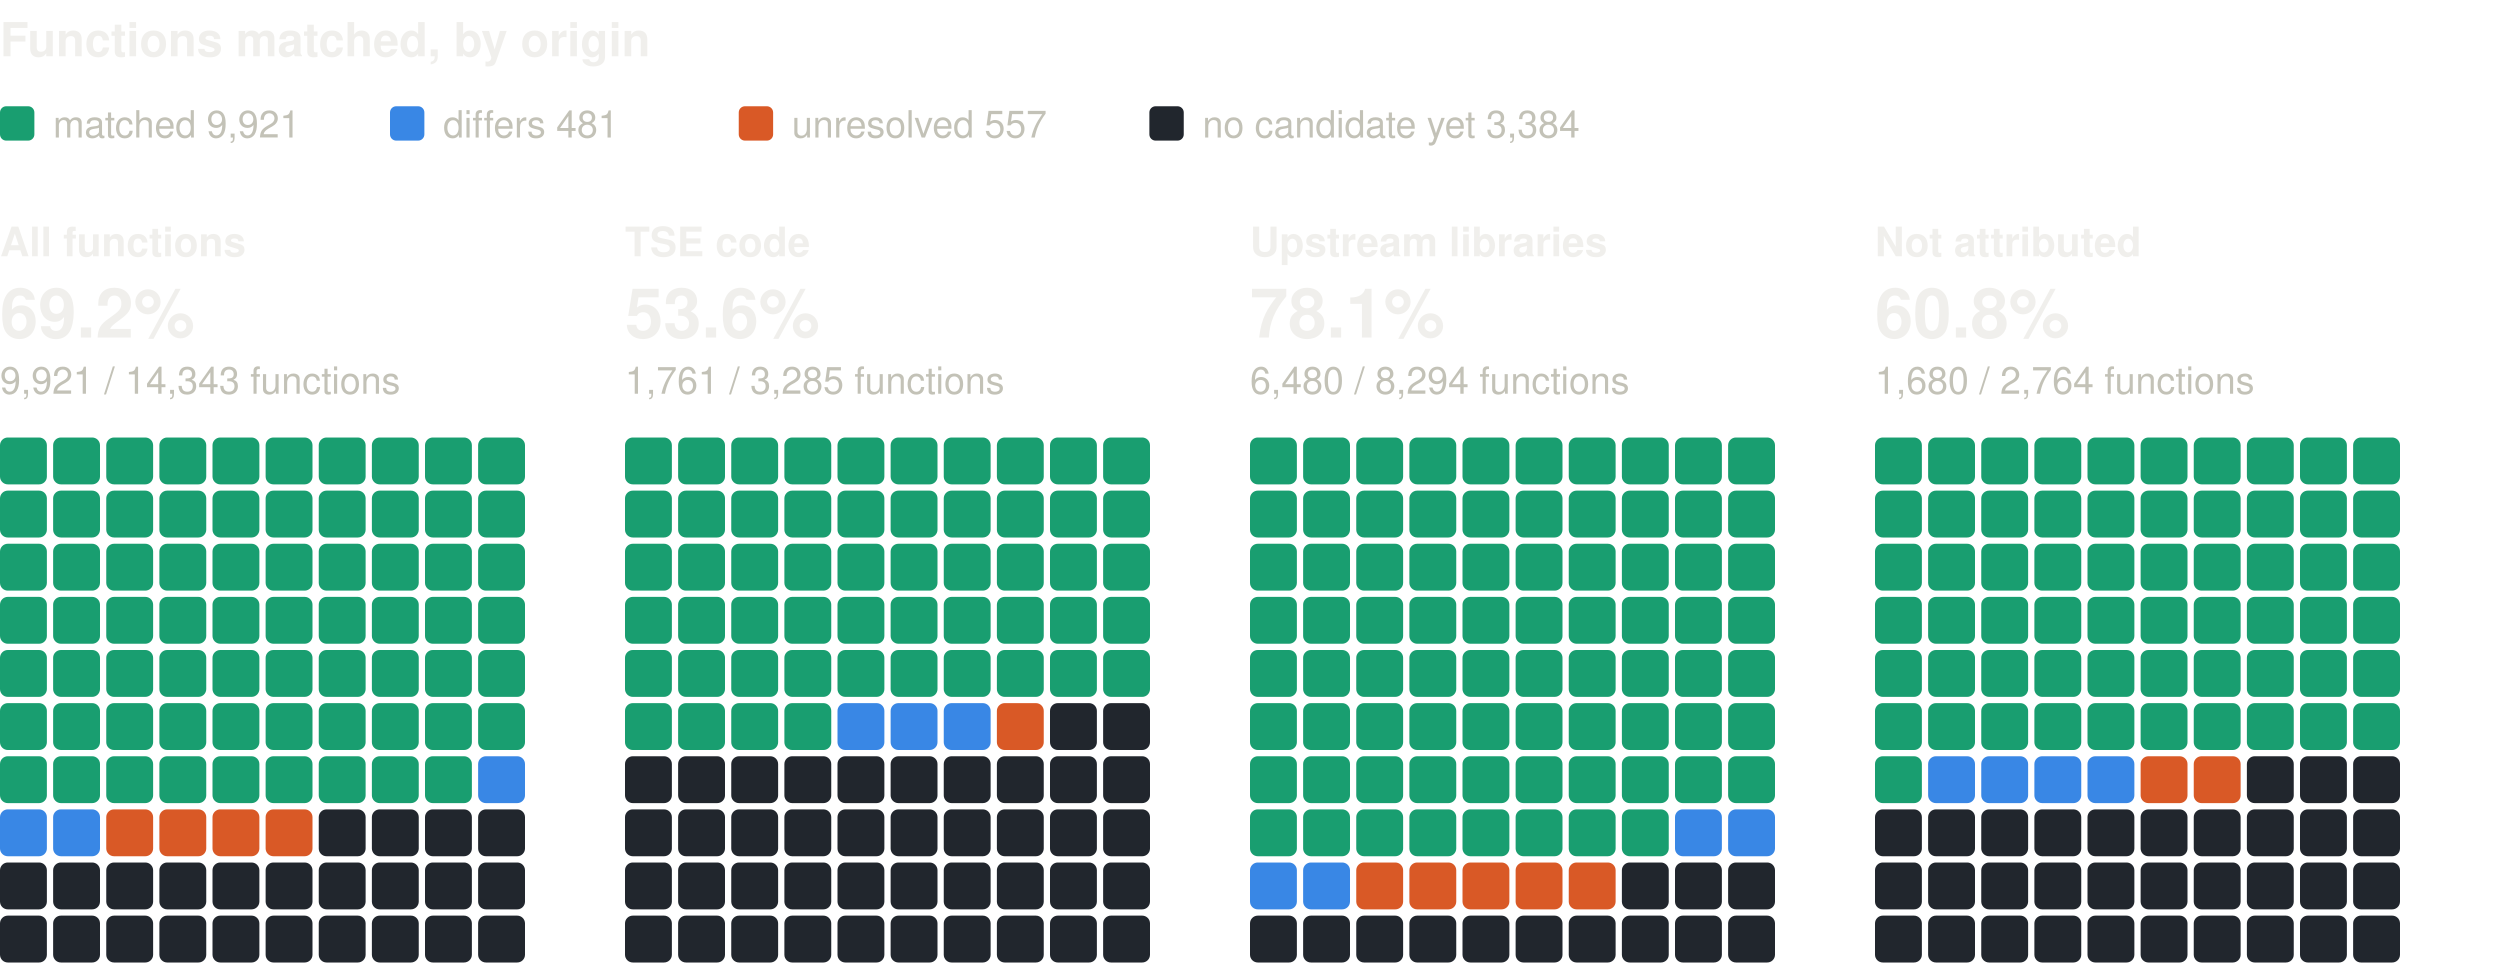
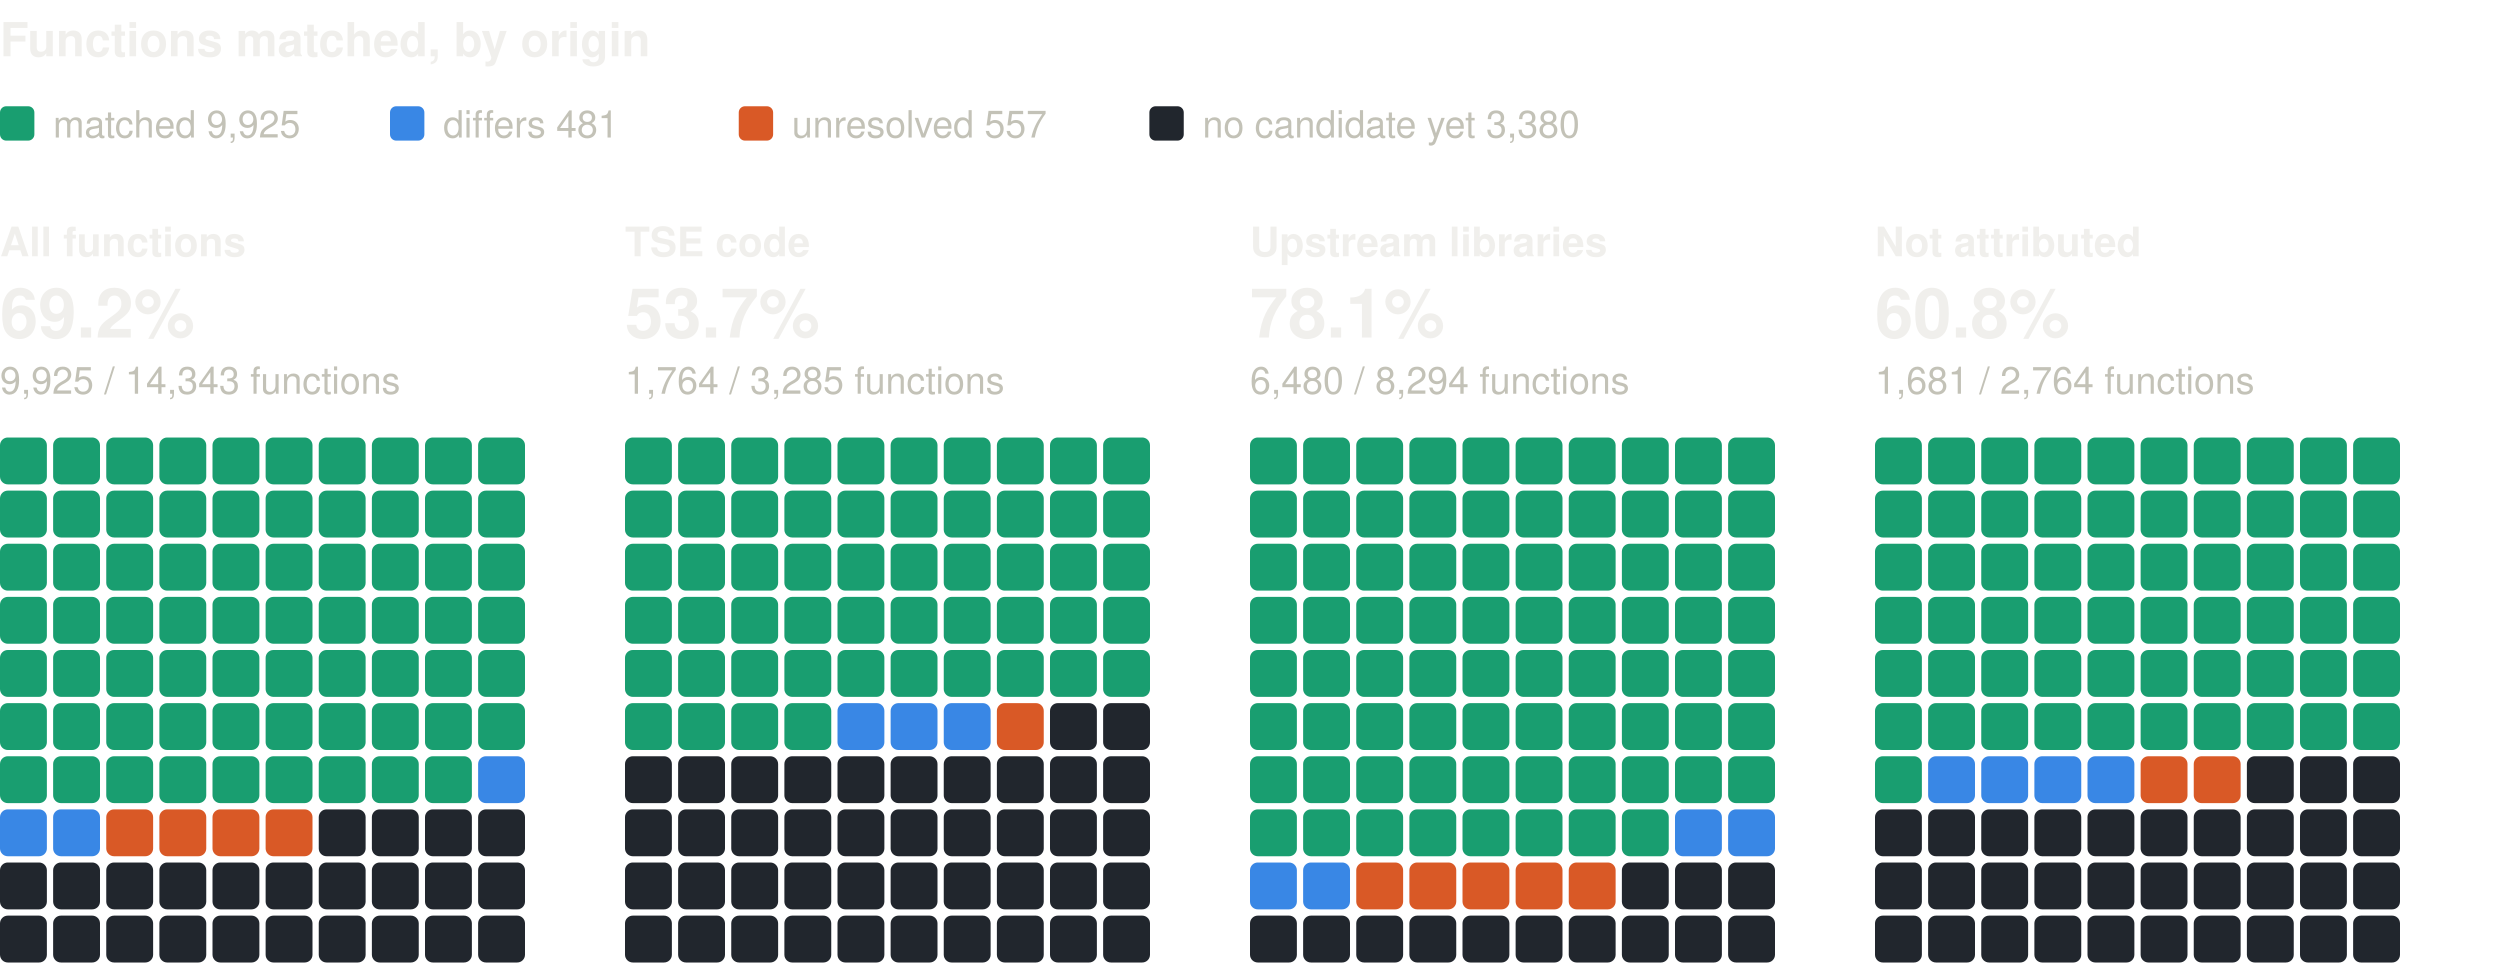
<svg xmlns="http://www.w3.org/2000/svg" width="800" height="310" viewBox="0 0 800 310" role="img" aria-label="Functions matched, by origin: one square per percent, coloured by verdict" font-family="system-ui, -apple-system, 'Segoe UI', Helvetica, Arial, sans-serif">
  <text x="0" y="18" font-size="15" fill="#f0efec" font-weight="600">Functions matched, by origin</text>
  <rect x="0" y="34" width="11" height="11" rx="2" fill="#199e70" />
-   <text x="17" y="44" font-size="12" fill="#c3c2b7">matched 9,921</text>
+   <text x="17" y="44" font-size="12" fill="#c3c2b7">matched 9,925</text>
  <rect x="124.8" y="34" width="11" height="11" rx="2" fill="#3987e5" />
  <text x="141.8" y="44" font-size="12" fill="#c3c2b7">differs 481</text>
  <rect x="236.4" y="34" width="11" height="11" rx="2" fill="#d95926" />
  <text x="253.4" y="44" font-size="12" fill="#c3c2b7">unresolved 557</text>
  <rect x="367.8" y="34" width="11" height="11" rx="2" fill="#21262d" />
-   <text x="384.8" y="44" font-size="12" fill="#c3c2b7">no candidate yet 3,384</text>
+   <text x="384.8" y="44" font-size="12" fill="#c3c2b7">no candidate yet 3,380</text>
  <text x="0" y="82" font-size="13" fill="#f0efec" font-weight="600">All functions</text>
  <text x="0" y="108" font-size="22" fill="#f0efec" font-weight="600">69.2%</text>
-   <text x="0" y="126" font-size="12" fill="#c3c2b7">9,921 / 14,343 functions</text>
+   <text x="0" y="126" font-size="12" fill="#c3c2b7">9,925 / 14,343 functions</text>
  <rect x="0" y="140" width="15" height="15" rx="2.5" fill="#199e70" />
  <rect x="17" y="140" width="15" height="15" rx="2.5" fill="#199e70" />
  <rect x="34" y="140" width="15" height="15" rx="2.5" fill="#199e70" />
  <rect x="51" y="140" width="15" height="15" rx="2.5" fill="#199e70" />
  <rect x="68" y="140" width="15" height="15" rx="2.5" fill="#199e70" />
  <rect x="85" y="140" width="15" height="15" rx="2.5" fill="#199e70" />
  <rect x="102" y="140" width="15" height="15" rx="2.5" fill="#199e70" />
  <rect x="119" y="140" width="15" height="15" rx="2.5" fill="#199e70" />
  <rect x="136" y="140" width="15" height="15" rx="2.5" fill="#199e70" />
  <rect x="153" y="140" width="15" height="15" rx="2.5" fill="#199e70" />
  <rect x="0" y="157" width="15" height="15" rx="2.5" fill="#199e70" />
  <rect x="17" y="157" width="15" height="15" rx="2.5" fill="#199e70" />
  <rect x="34" y="157" width="15" height="15" rx="2.5" fill="#199e70" />
  <rect x="51" y="157" width="15" height="15" rx="2.5" fill="#199e70" />
  <rect x="68" y="157" width="15" height="15" rx="2.5" fill="#199e70" />
  <rect x="85" y="157" width="15" height="15" rx="2.5" fill="#199e70" />
  <rect x="102" y="157" width="15" height="15" rx="2.5" fill="#199e70" />
  <rect x="119" y="157" width="15" height="15" rx="2.5" fill="#199e70" />
  <rect x="136" y="157" width="15" height="15" rx="2.5" fill="#199e70" />
  <rect x="153" y="157" width="15" height="15" rx="2.5" fill="#199e70" />
  <rect x="0" y="174" width="15" height="15" rx="2.5" fill="#199e70" />
  <rect x="17" y="174" width="15" height="15" rx="2.5" fill="#199e70" />
  <rect x="34" y="174" width="15" height="15" rx="2.5" fill="#199e70" />
  <rect x="51" y="174" width="15" height="15" rx="2.5" fill="#199e70" />
  <rect x="68" y="174" width="15" height="15" rx="2.5" fill="#199e70" />
  <rect x="85" y="174" width="15" height="15" rx="2.5" fill="#199e70" />
  <rect x="102" y="174" width="15" height="15" rx="2.5" fill="#199e70" />
  <rect x="119" y="174" width="15" height="15" rx="2.5" fill="#199e70" />
  <rect x="136" y="174" width="15" height="15" rx="2.5" fill="#199e70" />
  <rect x="153" y="174" width="15" height="15" rx="2.5" fill="#199e70" />
  <rect x="0" y="191" width="15" height="15" rx="2.5" fill="#199e70" />
  <rect x="17" y="191" width="15" height="15" rx="2.5" fill="#199e70" />
  <rect x="34" y="191" width="15" height="15" rx="2.5" fill="#199e70" />
  <rect x="51" y="191" width="15" height="15" rx="2.5" fill="#199e70" />
  <rect x="68" y="191" width="15" height="15" rx="2.5" fill="#199e70" />
  <rect x="85" y="191" width="15" height="15" rx="2.5" fill="#199e70" />
  <rect x="102" y="191" width="15" height="15" rx="2.5" fill="#199e70" />
  <rect x="119" y="191" width="15" height="15" rx="2.5" fill="#199e70" />
  <rect x="136" y="191" width="15" height="15" rx="2.5" fill="#199e70" />
  <rect x="153" y="191" width="15" height="15" rx="2.5" fill="#199e70" />
  <rect x="0" y="208" width="15" height="15" rx="2.5" fill="#199e70" />
  <rect x="17" y="208" width="15" height="15" rx="2.5" fill="#199e70" />
  <rect x="34" y="208" width="15" height="15" rx="2.5" fill="#199e70" />
  <rect x="51" y="208" width="15" height="15" rx="2.5" fill="#199e70" />
  <rect x="68" y="208" width="15" height="15" rx="2.5" fill="#199e70" />
  <rect x="85" y="208" width="15" height="15" rx="2.5" fill="#199e70" />
  <rect x="102" y="208" width="15" height="15" rx="2.5" fill="#199e70" />
  <rect x="119" y="208" width="15" height="15" rx="2.5" fill="#199e70" />
  <rect x="136" y="208" width="15" height="15" rx="2.5" fill="#199e70" />
  <rect x="153" y="208" width="15" height="15" rx="2.5" fill="#199e70" />
  <rect x="0" y="225" width="15" height="15" rx="2.5" fill="#199e70" />
  <rect x="17" y="225" width="15" height="15" rx="2.5" fill="#199e70" />
  <rect x="34" y="225" width="15" height="15" rx="2.5" fill="#199e70" />
  <rect x="51" y="225" width="15" height="15" rx="2.5" fill="#199e70" />
  <rect x="68" y="225" width="15" height="15" rx="2.5" fill="#199e70" />
  <rect x="85" y="225" width="15" height="15" rx="2.5" fill="#199e70" />
  <rect x="102" y="225" width="15" height="15" rx="2.5" fill="#199e70" />
  <rect x="119" y="225" width="15" height="15" rx="2.5" fill="#199e70" />
  <rect x="136" y="225" width="15" height="15" rx="2.5" fill="#199e70" />
  <rect x="153" y="225" width="15" height="15" rx="2.5" fill="#199e70" />
  <rect x="0" y="242" width="15" height="15" rx="2.5" fill="#199e70" />
  <rect x="17" y="242" width="15" height="15" rx="2.5" fill="#199e70" />
  <rect x="34" y="242" width="15" height="15" rx="2.5" fill="#199e70" />
  <rect x="51" y="242" width="15" height="15" rx="2.5" fill="#199e70" />
  <rect x="68" y="242" width="15" height="15" rx="2.5" fill="#199e70" />
  <rect x="85" y="242" width="15" height="15" rx="2.5" fill="#199e70" />
  <rect x="102" y="242" width="15" height="15" rx="2.5" fill="#199e70" />
  <rect x="119" y="242" width="15" height="15" rx="2.5" fill="#199e70" />
  <rect x="136" y="242" width="15" height="15" rx="2.5" fill="#199e70" />
  <rect x="153" y="242" width="15" height="15" rx="2.5" fill="#3987e5" />
  <rect x="0" y="259" width="15" height="15" rx="2.5" fill="#3987e5" />
  <rect x="17" y="259" width="15" height="15" rx="2.5" fill="#3987e5" />
  <rect x="34" y="259" width="15" height="15" rx="2.5" fill="#d95926" />
  <rect x="51" y="259" width="15" height="15" rx="2.5" fill="#d95926" />
  <rect x="68" y="259" width="15" height="15" rx="2.5" fill="#d95926" />
  <rect x="85" y="259" width="15" height="15" rx="2.5" fill="#d95926" />
  <rect x="102" y="259" width="15" height="15" rx="2.5" fill="#21262d" />
  <rect x="119" y="259" width="15" height="15" rx="2.5" fill="#21262d" />
  <rect x="136" y="259" width="15" height="15" rx="2.5" fill="#21262d" />
  <rect x="153" y="259" width="15" height="15" rx="2.5" fill="#21262d" />
  <rect x="0" y="276" width="15" height="15" rx="2.5" fill="#21262d" />
  <rect x="17" y="276" width="15" height="15" rx="2.5" fill="#21262d" />
  <rect x="34" y="276" width="15" height="15" rx="2.5" fill="#21262d" />
  <rect x="51" y="276" width="15" height="15" rx="2.5" fill="#21262d" />
  <rect x="68" y="276" width="15" height="15" rx="2.5" fill="#21262d" />
  <rect x="85" y="276" width="15" height="15" rx="2.5" fill="#21262d" />
  <rect x="102" y="276" width="15" height="15" rx="2.5" fill="#21262d" />
  <rect x="119" y="276" width="15" height="15" rx="2.5" fill="#21262d" />
  <rect x="136" y="276" width="15" height="15" rx="2.5" fill="#21262d" />
  <rect x="153" y="276" width="15" height="15" rx="2.5" fill="#21262d" />
  <rect x="0" y="293" width="15" height="15" rx="2.5" fill="#21262d" />
  <rect x="17" y="293" width="15" height="15" rx="2.5" fill="#21262d" />
  <rect x="34" y="293" width="15" height="15" rx="2.5" fill="#21262d" />
  <rect x="51" y="293" width="15" height="15" rx="2.5" fill="#21262d" />
  <rect x="68" y="293" width="15" height="15" rx="2.5" fill="#21262d" />
  <rect x="85" y="293" width="15" height="15" rx="2.5" fill="#21262d" />
  <rect x="102" y="293" width="15" height="15" rx="2.5" fill="#21262d" />
  <rect x="119" y="293" width="15" height="15" rx="2.5" fill="#21262d" />
  <rect x="136" y="293" width="15" height="15" rx="2.5" fill="#21262d" />
  <rect x="153" y="293" width="15" height="15" rx="2.5" fill="#21262d" />
  <text x="200" y="82" font-size="13" fill="#f0efec" font-weight="600">TSE code</text>
-   <text x="200" y="108" font-size="22" fill="#f0efec" font-weight="600">53.6%</text>
-   <text x="200" y="126" font-size="12" fill="#c3c2b7">1,761 / 3,285 functions</text>
+   <text x="200" y="108" font-size="22" fill="#f0efec" font-weight="600">53.7%</text>
+   <text x="200" y="126" font-size="12" fill="#c3c2b7">1,764 / 3,285 functions</text>
  <rect x="200" y="140" width="15" height="15" rx="2.5" fill="#199e70" />
  <rect x="217" y="140" width="15" height="15" rx="2.5" fill="#199e70" />
  <rect x="234" y="140" width="15" height="15" rx="2.5" fill="#199e70" />
  <rect x="251" y="140" width="15" height="15" rx="2.5" fill="#199e70" />
  <rect x="268" y="140" width="15" height="15" rx="2.5" fill="#199e70" />
  <rect x="285" y="140" width="15" height="15" rx="2.5" fill="#199e70" />
  <rect x="302" y="140" width="15" height="15" rx="2.5" fill="#199e70" />
  <rect x="319" y="140" width="15" height="15" rx="2.5" fill="#199e70" />
  <rect x="336" y="140" width="15" height="15" rx="2.5" fill="#199e70" />
  <rect x="353" y="140" width="15" height="15" rx="2.5" fill="#199e70" />
  <rect x="200" y="157" width="15" height="15" rx="2.5" fill="#199e70" />
  <rect x="217" y="157" width="15" height="15" rx="2.5" fill="#199e70" />
  <rect x="234" y="157" width="15" height="15" rx="2.5" fill="#199e70" />
  <rect x="251" y="157" width="15" height="15" rx="2.5" fill="#199e70" />
  <rect x="268" y="157" width="15" height="15" rx="2.5" fill="#199e70" />
  <rect x="285" y="157" width="15" height="15" rx="2.5" fill="#199e70" />
  <rect x="302" y="157" width="15" height="15" rx="2.5" fill="#199e70" />
  <rect x="319" y="157" width="15" height="15" rx="2.5" fill="#199e70" />
  <rect x="336" y="157" width="15" height="15" rx="2.5" fill="#199e70" />
  <rect x="353" y="157" width="15" height="15" rx="2.5" fill="#199e70" />
  <rect x="200" y="174" width="15" height="15" rx="2.5" fill="#199e70" />
  <rect x="217" y="174" width="15" height="15" rx="2.5" fill="#199e70" />
  <rect x="234" y="174" width="15" height="15" rx="2.5" fill="#199e70" />
  <rect x="251" y="174" width="15" height="15" rx="2.5" fill="#199e70" />
  <rect x="268" y="174" width="15" height="15" rx="2.5" fill="#199e70" />
  <rect x="285" y="174" width="15" height="15" rx="2.5" fill="#199e70" />
  <rect x="302" y="174" width="15" height="15" rx="2.5" fill="#199e70" />
  <rect x="319" y="174" width="15" height="15" rx="2.5" fill="#199e70" />
  <rect x="336" y="174" width="15" height="15" rx="2.5" fill="#199e70" />
  <rect x="353" y="174" width="15" height="15" rx="2.5" fill="#199e70" />
  <rect x="200" y="191" width="15" height="15" rx="2.5" fill="#199e70" />
  <rect x="217" y="191" width="15" height="15" rx="2.5" fill="#199e70" />
  <rect x="234" y="191" width="15" height="15" rx="2.5" fill="#199e70" />
  <rect x="251" y="191" width="15" height="15" rx="2.5" fill="#199e70" />
  <rect x="268" y="191" width="15" height="15" rx="2.5" fill="#199e70" />
  <rect x="285" y="191" width="15" height="15" rx="2.5" fill="#199e70" />
  <rect x="302" y="191" width="15" height="15" rx="2.5" fill="#199e70" />
  <rect x="319" y="191" width="15" height="15" rx="2.5" fill="#199e70" />
  <rect x="336" y="191" width="15" height="15" rx="2.5" fill="#199e70" />
  <rect x="353" y="191" width="15" height="15" rx="2.5" fill="#199e70" />
  <rect x="200" y="208" width="15" height="15" rx="2.5" fill="#199e70" />
  <rect x="217" y="208" width="15" height="15" rx="2.5" fill="#199e70" />
  <rect x="234" y="208" width="15" height="15" rx="2.5" fill="#199e70" />
  <rect x="251" y="208" width="15" height="15" rx="2.5" fill="#199e70" />
  <rect x="268" y="208" width="15" height="15" rx="2.5" fill="#199e70" />
  <rect x="285" y="208" width="15" height="15" rx="2.5" fill="#199e70" />
  <rect x="302" y="208" width="15" height="15" rx="2.5" fill="#199e70" />
  <rect x="319" y="208" width="15" height="15" rx="2.5" fill="#199e70" />
  <rect x="336" y="208" width="15" height="15" rx="2.5" fill="#199e70" />
  <rect x="353" y="208" width="15" height="15" rx="2.5" fill="#199e70" />
  <rect x="200" y="225" width="15" height="15" rx="2.5" fill="#199e70" />
  <rect x="217" y="225" width="15" height="15" rx="2.5" fill="#199e70" />
  <rect x="234" y="225" width="15" height="15" rx="2.5" fill="#199e70" />
  <rect x="251" y="225" width="15" height="15" rx="2.5" fill="#199e70" />
  <rect x="268" y="225" width="15" height="15" rx="2.5" fill="#3987e5" />
  <rect x="285" y="225" width="15" height="15" rx="2.5" fill="#3987e5" />
  <rect x="302" y="225" width="15" height="15" rx="2.5" fill="#3987e5" />
  <rect x="319" y="225" width="15" height="15" rx="2.5" fill="#d95926" />
  <rect x="336" y="225" width="15" height="15" rx="2.5" fill="#21262d" />
  <rect x="353" y="225" width="15" height="15" rx="2.5" fill="#21262d" />
  <rect x="200" y="242" width="15" height="15" rx="2.5" fill="#21262d" />
  <rect x="217" y="242" width="15" height="15" rx="2.5" fill="#21262d" />
  <rect x="234" y="242" width="15" height="15" rx="2.5" fill="#21262d" />
  <rect x="251" y="242" width="15" height="15" rx="2.5" fill="#21262d" />
  <rect x="268" y="242" width="15" height="15" rx="2.5" fill="#21262d" />
  <rect x="285" y="242" width="15" height="15" rx="2.5" fill="#21262d" />
  <rect x="302" y="242" width="15" height="15" rx="2.5" fill="#21262d" />
  <rect x="319" y="242" width="15" height="15" rx="2.5" fill="#21262d" />
  <rect x="336" y="242" width="15" height="15" rx="2.5" fill="#21262d" />
  <rect x="353" y="242" width="15" height="15" rx="2.5" fill="#21262d" />
  <rect x="200" y="259" width="15" height="15" rx="2.5" fill="#21262d" />
  <rect x="217" y="259" width="15" height="15" rx="2.5" fill="#21262d" />
  <rect x="234" y="259" width="15" height="15" rx="2.5" fill="#21262d" />
  <rect x="251" y="259" width="15" height="15" rx="2.5" fill="#21262d" />
  <rect x="268" y="259" width="15" height="15" rx="2.5" fill="#21262d" />
  <rect x="285" y="259" width="15" height="15" rx="2.5" fill="#21262d" />
  <rect x="302" y="259" width="15" height="15" rx="2.5" fill="#21262d" />
  <rect x="319" y="259" width="15" height="15" rx="2.5" fill="#21262d" />
  <rect x="336" y="259" width="15" height="15" rx="2.5" fill="#21262d" />
  <rect x="353" y="259" width="15" height="15" rx="2.5" fill="#21262d" />
  <rect x="200" y="276" width="15" height="15" rx="2.5" fill="#21262d" />
  <rect x="217" y="276" width="15" height="15" rx="2.5" fill="#21262d" />
  <rect x="234" y="276" width="15" height="15" rx="2.5" fill="#21262d" />
  <rect x="251" y="276" width="15" height="15" rx="2.5" fill="#21262d" />
  <rect x="268" y="276" width="15" height="15" rx="2.5" fill="#21262d" />
  <rect x="285" y="276" width="15" height="15" rx="2.5" fill="#21262d" />
  <rect x="302" y="276" width="15" height="15" rx="2.5" fill="#21262d" />
  <rect x="319" y="276" width="15" height="15" rx="2.5" fill="#21262d" />
  <rect x="336" y="276" width="15" height="15" rx="2.5" fill="#21262d" />
  <rect x="353" y="276" width="15" height="15" rx="2.5" fill="#21262d" />
  <rect x="200" y="293" width="15" height="15" rx="2.5" fill="#21262d" />
  <rect x="217" y="293" width="15" height="15" rx="2.5" fill="#21262d" />
  <rect x="234" y="293" width="15" height="15" rx="2.5" fill="#21262d" />
  <rect x="251" y="293" width="15" height="15" rx="2.5" fill="#21262d" />
  <rect x="268" y="293" width="15" height="15" rx="2.5" fill="#21262d" />
  <rect x="285" y="293" width="15" height="15" rx="2.5" fill="#21262d" />
  <rect x="302" y="293" width="15" height="15" rx="2.5" fill="#21262d" />
  <rect x="319" y="293" width="15" height="15" rx="2.5" fill="#21262d" />
  <rect x="336" y="293" width="15" height="15" rx="2.5" fill="#21262d" />
  <rect x="353" y="293" width="15" height="15" rx="2.5" fill="#21262d" />
  <text x="400" y="82" font-size="13" fill="#f0efec" font-weight="600">Upstream libraries</text>
  <text x="400" y="108" font-size="22" fill="#f0efec" font-weight="600">78.1%</text>
  <text x="400" y="126" font-size="12" fill="#c3c2b7">6,480 / 8,294 functions</text>
  <rect x="400" y="140" width="15" height="15" rx="2.5" fill="#199e70" />
  <rect x="417" y="140" width="15" height="15" rx="2.5" fill="#199e70" />
  <rect x="434" y="140" width="15" height="15" rx="2.5" fill="#199e70" />
  <rect x="451" y="140" width="15" height="15" rx="2.5" fill="#199e70" />
  <rect x="468" y="140" width="15" height="15" rx="2.5" fill="#199e70" />
  <rect x="485" y="140" width="15" height="15" rx="2.5" fill="#199e70" />
  <rect x="502" y="140" width="15" height="15" rx="2.5" fill="#199e70" />
  <rect x="519" y="140" width="15" height="15" rx="2.5" fill="#199e70" />
  <rect x="536" y="140" width="15" height="15" rx="2.5" fill="#199e70" />
  <rect x="553" y="140" width="15" height="15" rx="2.5" fill="#199e70" />
  <rect x="400" y="157" width="15" height="15" rx="2.5" fill="#199e70" />
  <rect x="417" y="157" width="15" height="15" rx="2.5" fill="#199e70" />
  <rect x="434" y="157" width="15" height="15" rx="2.5" fill="#199e70" />
  <rect x="451" y="157" width="15" height="15" rx="2.5" fill="#199e70" />
  <rect x="468" y="157" width="15" height="15" rx="2.5" fill="#199e70" />
  <rect x="485" y="157" width="15" height="15" rx="2.5" fill="#199e70" />
  <rect x="502" y="157" width="15" height="15" rx="2.5" fill="#199e70" />
  <rect x="519" y="157" width="15" height="15" rx="2.5" fill="#199e70" />
  <rect x="536" y="157" width="15" height="15" rx="2.5" fill="#199e70" />
  <rect x="553" y="157" width="15" height="15" rx="2.5" fill="#199e70" />
  <rect x="400" y="174" width="15" height="15" rx="2.5" fill="#199e70" />
  <rect x="417" y="174" width="15" height="15" rx="2.5" fill="#199e70" />
  <rect x="434" y="174" width="15" height="15" rx="2.5" fill="#199e70" />
  <rect x="451" y="174" width="15" height="15" rx="2.5" fill="#199e70" />
  <rect x="468" y="174" width="15" height="15" rx="2.5" fill="#199e70" />
  <rect x="485" y="174" width="15" height="15" rx="2.5" fill="#199e70" />
  <rect x="502" y="174" width="15" height="15" rx="2.5" fill="#199e70" />
  <rect x="519" y="174" width="15" height="15" rx="2.5" fill="#199e70" />
  <rect x="536" y="174" width="15" height="15" rx="2.5" fill="#199e70" />
  <rect x="553" y="174" width="15" height="15" rx="2.5" fill="#199e70" />
  <rect x="400" y="191" width="15" height="15" rx="2.5" fill="#199e70" />
  <rect x="417" y="191" width="15" height="15" rx="2.5" fill="#199e70" />
  <rect x="434" y="191" width="15" height="15" rx="2.5" fill="#199e70" />
  <rect x="451" y="191" width="15" height="15" rx="2.5" fill="#199e70" />
  <rect x="468" y="191" width="15" height="15" rx="2.5" fill="#199e70" />
  <rect x="485" y="191" width="15" height="15" rx="2.5" fill="#199e70" />
  <rect x="502" y="191" width="15" height="15" rx="2.5" fill="#199e70" />
  <rect x="519" y="191" width="15" height="15" rx="2.5" fill="#199e70" />
  <rect x="536" y="191" width="15" height="15" rx="2.5" fill="#199e70" />
  <rect x="553" y="191" width="15" height="15" rx="2.5" fill="#199e70" />
  <rect x="400" y="208" width="15" height="15" rx="2.5" fill="#199e70" />
  <rect x="417" y="208" width="15" height="15" rx="2.5" fill="#199e70" />
  <rect x="434" y="208" width="15" height="15" rx="2.5" fill="#199e70" />
  <rect x="451" y="208" width="15" height="15" rx="2.5" fill="#199e70" />
  <rect x="468" y="208" width="15" height="15" rx="2.5" fill="#199e70" />
  <rect x="485" y="208" width="15" height="15" rx="2.5" fill="#199e70" />
  <rect x="502" y="208" width="15" height="15" rx="2.5" fill="#199e70" />
  <rect x="519" y="208" width="15" height="15" rx="2.5" fill="#199e70" />
  <rect x="536" y="208" width="15" height="15" rx="2.5" fill="#199e70" />
  <rect x="553" y="208" width="15" height="15" rx="2.5" fill="#199e70" />
  <rect x="400" y="225" width="15" height="15" rx="2.5" fill="#199e70" />
  <rect x="417" y="225" width="15" height="15" rx="2.5" fill="#199e70" />
  <rect x="434" y="225" width="15" height="15" rx="2.5" fill="#199e70" />
  <rect x="451" y="225" width="15" height="15" rx="2.5" fill="#199e70" />
  <rect x="468" y="225" width="15" height="15" rx="2.5" fill="#199e70" />
  <rect x="485" y="225" width="15" height="15" rx="2.5" fill="#199e70" />
  <rect x="502" y="225" width="15" height="15" rx="2.5" fill="#199e70" />
  <rect x="519" y="225" width="15" height="15" rx="2.5" fill="#199e70" />
  <rect x="536" y="225" width="15" height="15" rx="2.5" fill="#199e70" />
  <rect x="553" y="225" width="15" height="15" rx="2.5" fill="#199e70" />
  <rect x="400" y="242" width="15" height="15" rx="2.5" fill="#199e70" />
  <rect x="417" y="242" width="15" height="15" rx="2.5" fill="#199e70" />
  <rect x="434" y="242" width="15" height="15" rx="2.5" fill="#199e70" />
  <rect x="451" y="242" width="15" height="15" rx="2.5" fill="#199e70" />
  <rect x="468" y="242" width="15" height="15" rx="2.5" fill="#199e70" />
  <rect x="485" y="242" width="15" height="15" rx="2.5" fill="#199e70" />
  <rect x="502" y="242" width="15" height="15" rx="2.5" fill="#199e70" />
  <rect x="519" y="242" width="15" height="15" rx="2.5" fill="#199e70" />
  <rect x="536" y="242" width="15" height="15" rx="2.5" fill="#199e70" />
  <rect x="553" y="242" width="15" height="15" rx="2.5" fill="#199e70" />
  <rect x="400" y="259" width="15" height="15" rx="2.5" fill="#199e70" />
  <rect x="417" y="259" width="15" height="15" rx="2.5" fill="#199e70" />
  <rect x="434" y="259" width="15" height="15" rx="2.5" fill="#199e70" />
  <rect x="451" y="259" width="15" height="15" rx="2.5" fill="#199e70" />
  <rect x="468" y="259" width="15" height="15" rx="2.5" fill="#199e70" />
  <rect x="485" y="259" width="15" height="15" rx="2.5" fill="#199e70" />
  <rect x="502" y="259" width="15" height="15" rx="2.5" fill="#199e70" />
  <rect x="519" y="259" width="15" height="15" rx="2.5" fill="#199e70" />
  <rect x="536" y="259" width="15" height="15" rx="2.5" fill="#3987e5" />
  <rect x="553" y="259" width="15" height="15" rx="2.5" fill="#3987e5" />
  <rect x="400" y="276" width="15" height="15" rx="2.5" fill="#3987e5" />
  <rect x="417" y="276" width="15" height="15" rx="2.5" fill="#3987e5" />
  <rect x="434" y="276" width="15" height="15" rx="2.5" fill="#d95926" />
  <rect x="451" y="276" width="15" height="15" rx="2.5" fill="#d95926" />
  <rect x="468" y="276" width="15" height="15" rx="2.5" fill="#d95926" />
  <rect x="485" y="276" width="15" height="15" rx="2.5" fill="#d95926" />
  <rect x="502" y="276" width="15" height="15" rx="2.5" fill="#d95926" />
  <rect x="519" y="276" width="15" height="15" rx="2.5" fill="#21262d" />
  <rect x="536" y="276" width="15" height="15" rx="2.5" fill="#21262d" />
  <rect x="553" y="276" width="15" height="15" rx="2.5" fill="#21262d" />
  <rect x="400" y="293" width="15" height="15" rx="2.5" fill="#21262d" />
  <rect x="417" y="293" width="15" height="15" rx="2.5" fill="#21262d" />
  <rect x="434" y="293" width="15" height="15" rx="2.5" fill="#21262d" />
  <rect x="451" y="293" width="15" height="15" rx="2.5" fill="#21262d" />
  <rect x="468" y="293" width="15" height="15" rx="2.5" fill="#21262d" />
  <rect x="485" y="293" width="15" height="15" rx="2.5" fill="#21262d" />
  <rect x="502" y="293" width="15" height="15" rx="2.5" fill="#21262d" />
  <rect x="519" y="293" width="15" height="15" rx="2.5" fill="#21262d" />
  <rect x="536" y="293" width="15" height="15" rx="2.5" fill="#21262d" />
  <rect x="553" y="293" width="15" height="15" rx="2.5" fill="#21262d" />
  <text x="600" y="82" font-size="13" fill="#f0efec" font-weight="600">Not attributed</text>
  <text x="600" y="108" font-size="22" fill="#f0efec" font-weight="600">60.8%</text>
-   <text x="600" y="126" font-size="12" fill="#c3c2b7">1,680 / 2,764 functions</text>
+   <text x="600" y="126" font-size="12" fill="#c3c2b7">1,681 / 2,764 functions</text>
  <rect x="600" y="140" width="15" height="15" rx="2.5" fill="#199e70" />
  <rect x="617" y="140" width="15" height="15" rx="2.5" fill="#199e70" />
  <rect x="634" y="140" width="15" height="15" rx="2.5" fill="#199e70" />
  <rect x="651" y="140" width="15" height="15" rx="2.5" fill="#199e70" />
  <rect x="668" y="140" width="15" height="15" rx="2.5" fill="#199e70" />
  <rect x="685" y="140" width="15" height="15" rx="2.5" fill="#199e70" />
  <rect x="702" y="140" width="15" height="15" rx="2.5" fill="#199e70" />
  <rect x="719" y="140" width="15" height="15" rx="2.5" fill="#199e70" />
  <rect x="736" y="140" width="15" height="15" rx="2.5" fill="#199e70" />
  <rect x="753" y="140" width="15" height="15" rx="2.5" fill="#199e70" />
  <rect x="600" y="157" width="15" height="15" rx="2.5" fill="#199e70" />
  <rect x="617" y="157" width="15" height="15" rx="2.5" fill="#199e70" />
  <rect x="634" y="157" width="15" height="15" rx="2.5" fill="#199e70" />
  <rect x="651" y="157" width="15" height="15" rx="2.5" fill="#199e70" />
  <rect x="668" y="157" width="15" height="15" rx="2.5" fill="#199e70" />
  <rect x="685" y="157" width="15" height="15" rx="2.5" fill="#199e70" />
  <rect x="702" y="157" width="15" height="15" rx="2.5" fill="#199e70" />
  <rect x="719" y="157" width="15" height="15" rx="2.5" fill="#199e70" />
  <rect x="736" y="157" width="15" height="15" rx="2.5" fill="#199e70" />
  <rect x="753" y="157" width="15" height="15" rx="2.5" fill="#199e70" />
  <rect x="600" y="174" width="15" height="15" rx="2.5" fill="#199e70" />
  <rect x="617" y="174" width="15" height="15" rx="2.5" fill="#199e70" />
  <rect x="634" y="174" width="15" height="15" rx="2.5" fill="#199e70" />
  <rect x="651" y="174" width="15" height="15" rx="2.5" fill="#199e70" />
  <rect x="668" y="174" width="15" height="15" rx="2.5" fill="#199e70" />
  <rect x="685" y="174" width="15" height="15" rx="2.5" fill="#199e70" />
  <rect x="702" y="174" width="15" height="15" rx="2.5" fill="#199e70" />
  <rect x="719" y="174" width="15" height="15" rx="2.5" fill="#199e70" />
  <rect x="736" y="174" width="15" height="15" rx="2.5" fill="#199e70" />
  <rect x="753" y="174" width="15" height="15" rx="2.5" fill="#199e70" />
  <rect x="600" y="191" width="15" height="15" rx="2.5" fill="#199e70" />
  <rect x="617" y="191" width="15" height="15" rx="2.5" fill="#199e70" />
  <rect x="634" y="191" width="15" height="15" rx="2.5" fill="#199e70" />
  <rect x="651" y="191" width="15" height="15" rx="2.5" fill="#199e70" />
  <rect x="668" y="191" width="15" height="15" rx="2.5" fill="#199e70" />
  <rect x="685" y="191" width="15" height="15" rx="2.5" fill="#199e70" />
  <rect x="702" y="191" width="15" height="15" rx="2.5" fill="#199e70" />
  <rect x="719" y="191" width="15" height="15" rx="2.5" fill="#199e70" />
  <rect x="736" y="191" width="15" height="15" rx="2.5" fill="#199e70" />
  <rect x="753" y="191" width="15" height="15" rx="2.5" fill="#199e70" />
  <rect x="600" y="208" width="15" height="15" rx="2.5" fill="#199e70" />
  <rect x="617" y="208" width="15" height="15" rx="2.5" fill="#199e70" />
  <rect x="634" y="208" width="15" height="15" rx="2.5" fill="#199e70" />
  <rect x="651" y="208" width="15" height="15" rx="2.5" fill="#199e70" />
  <rect x="668" y="208" width="15" height="15" rx="2.5" fill="#199e70" />
  <rect x="685" y="208" width="15" height="15" rx="2.5" fill="#199e70" />
  <rect x="702" y="208" width="15" height="15" rx="2.5" fill="#199e70" />
  <rect x="719" y="208" width="15" height="15" rx="2.5" fill="#199e70" />
  <rect x="736" y="208" width="15" height="15" rx="2.5" fill="#199e70" />
  <rect x="753" y="208" width="15" height="15" rx="2.5" fill="#199e70" />
  <rect x="600" y="225" width="15" height="15" rx="2.5" fill="#199e70" />
  <rect x="617" y="225" width="15" height="15" rx="2.5" fill="#199e70" />
  <rect x="634" y="225" width="15" height="15" rx="2.5" fill="#199e70" />
  <rect x="651" y="225" width="15" height="15" rx="2.5" fill="#199e70" />
  <rect x="668" y="225" width="15" height="15" rx="2.5" fill="#199e70" />
  <rect x="685" y="225" width="15" height="15" rx="2.5" fill="#199e70" />
  <rect x="702" y="225" width="15" height="15" rx="2.5" fill="#199e70" />
  <rect x="719" y="225" width="15" height="15" rx="2.5" fill="#199e70" />
  <rect x="736" y="225" width="15" height="15" rx="2.5" fill="#199e70" />
  <rect x="753" y="225" width="15" height="15" rx="2.5" fill="#199e70" />
  <rect x="600" y="242" width="15" height="15" rx="2.5" fill="#199e70" />
  <rect x="617" y="242" width="15" height="15" rx="2.5" fill="#3987e5" />
  <rect x="634" y="242" width="15" height="15" rx="2.5" fill="#3987e5" />
  <rect x="651" y="242" width="15" height="15" rx="2.5" fill="#3987e5" />
  <rect x="668" y="242" width="15" height="15" rx="2.5" fill="#3987e5" />
  <rect x="685" y="242" width="15" height="15" rx="2.5" fill="#d95926" />
  <rect x="702" y="242" width="15" height="15" rx="2.5" fill="#d95926" />
  <rect x="719" y="242" width="15" height="15" rx="2.5" fill="#21262d" />
  <rect x="736" y="242" width="15" height="15" rx="2.5" fill="#21262d" />
  <rect x="753" y="242" width="15" height="15" rx="2.5" fill="#21262d" />
  <rect x="600" y="259" width="15" height="15" rx="2.5" fill="#21262d" />
  <rect x="617" y="259" width="15" height="15" rx="2.5" fill="#21262d" />
  <rect x="634" y="259" width="15" height="15" rx="2.5" fill="#21262d" />
  <rect x="651" y="259" width="15" height="15" rx="2.5" fill="#21262d" />
  <rect x="668" y="259" width="15" height="15" rx="2.5" fill="#21262d" />
  <rect x="685" y="259" width="15" height="15" rx="2.5" fill="#21262d" />
  <rect x="702" y="259" width="15" height="15" rx="2.5" fill="#21262d" />
  <rect x="719" y="259" width="15" height="15" rx="2.5" fill="#21262d" />
  <rect x="736" y="259" width="15" height="15" rx="2.5" fill="#21262d" />
  <rect x="753" y="259" width="15" height="15" rx="2.5" fill="#21262d" />
  <rect x="600" y="276" width="15" height="15" rx="2.5" fill="#21262d" />
  <rect x="617" y="276" width="15" height="15" rx="2.5" fill="#21262d" />
  <rect x="634" y="276" width="15" height="15" rx="2.5" fill="#21262d" />
  <rect x="651" y="276" width="15" height="15" rx="2.5" fill="#21262d" />
  <rect x="668" y="276" width="15" height="15" rx="2.5" fill="#21262d" />
  <rect x="685" y="276" width="15" height="15" rx="2.5" fill="#21262d" />
  <rect x="702" y="276" width="15" height="15" rx="2.5" fill="#21262d" />
  <rect x="719" y="276" width="15" height="15" rx="2.5" fill="#21262d" />
  <rect x="736" y="276" width="15" height="15" rx="2.5" fill="#21262d" />
  <rect x="753" y="276" width="15" height="15" rx="2.5" fill="#21262d" />
  <rect x="600" y="293" width="15" height="15" rx="2.5" fill="#21262d" />
  <rect x="617" y="293" width="15" height="15" rx="2.5" fill="#21262d" />
  <rect x="634" y="293" width="15" height="15" rx="2.5" fill="#21262d" />
  <rect x="651" y="293" width="15" height="15" rx="2.5" fill="#21262d" />
  <rect x="668" y="293" width="15" height="15" rx="2.5" fill="#21262d" />
  <rect x="685" y="293" width="15" height="15" rx="2.5" fill="#21262d" />
  <rect x="702" y="293" width="15" height="15" rx="2.5" fill="#21262d" />
  <rect x="719" y="293" width="15" height="15" rx="2.5" fill="#21262d" />
  <rect x="736" y="293" width="15" height="15" rx="2.5" fill="#21262d" />
  <rect x="753" y="293" width="15" height="15" rx="2.5" fill="#21262d" />
</svg>
